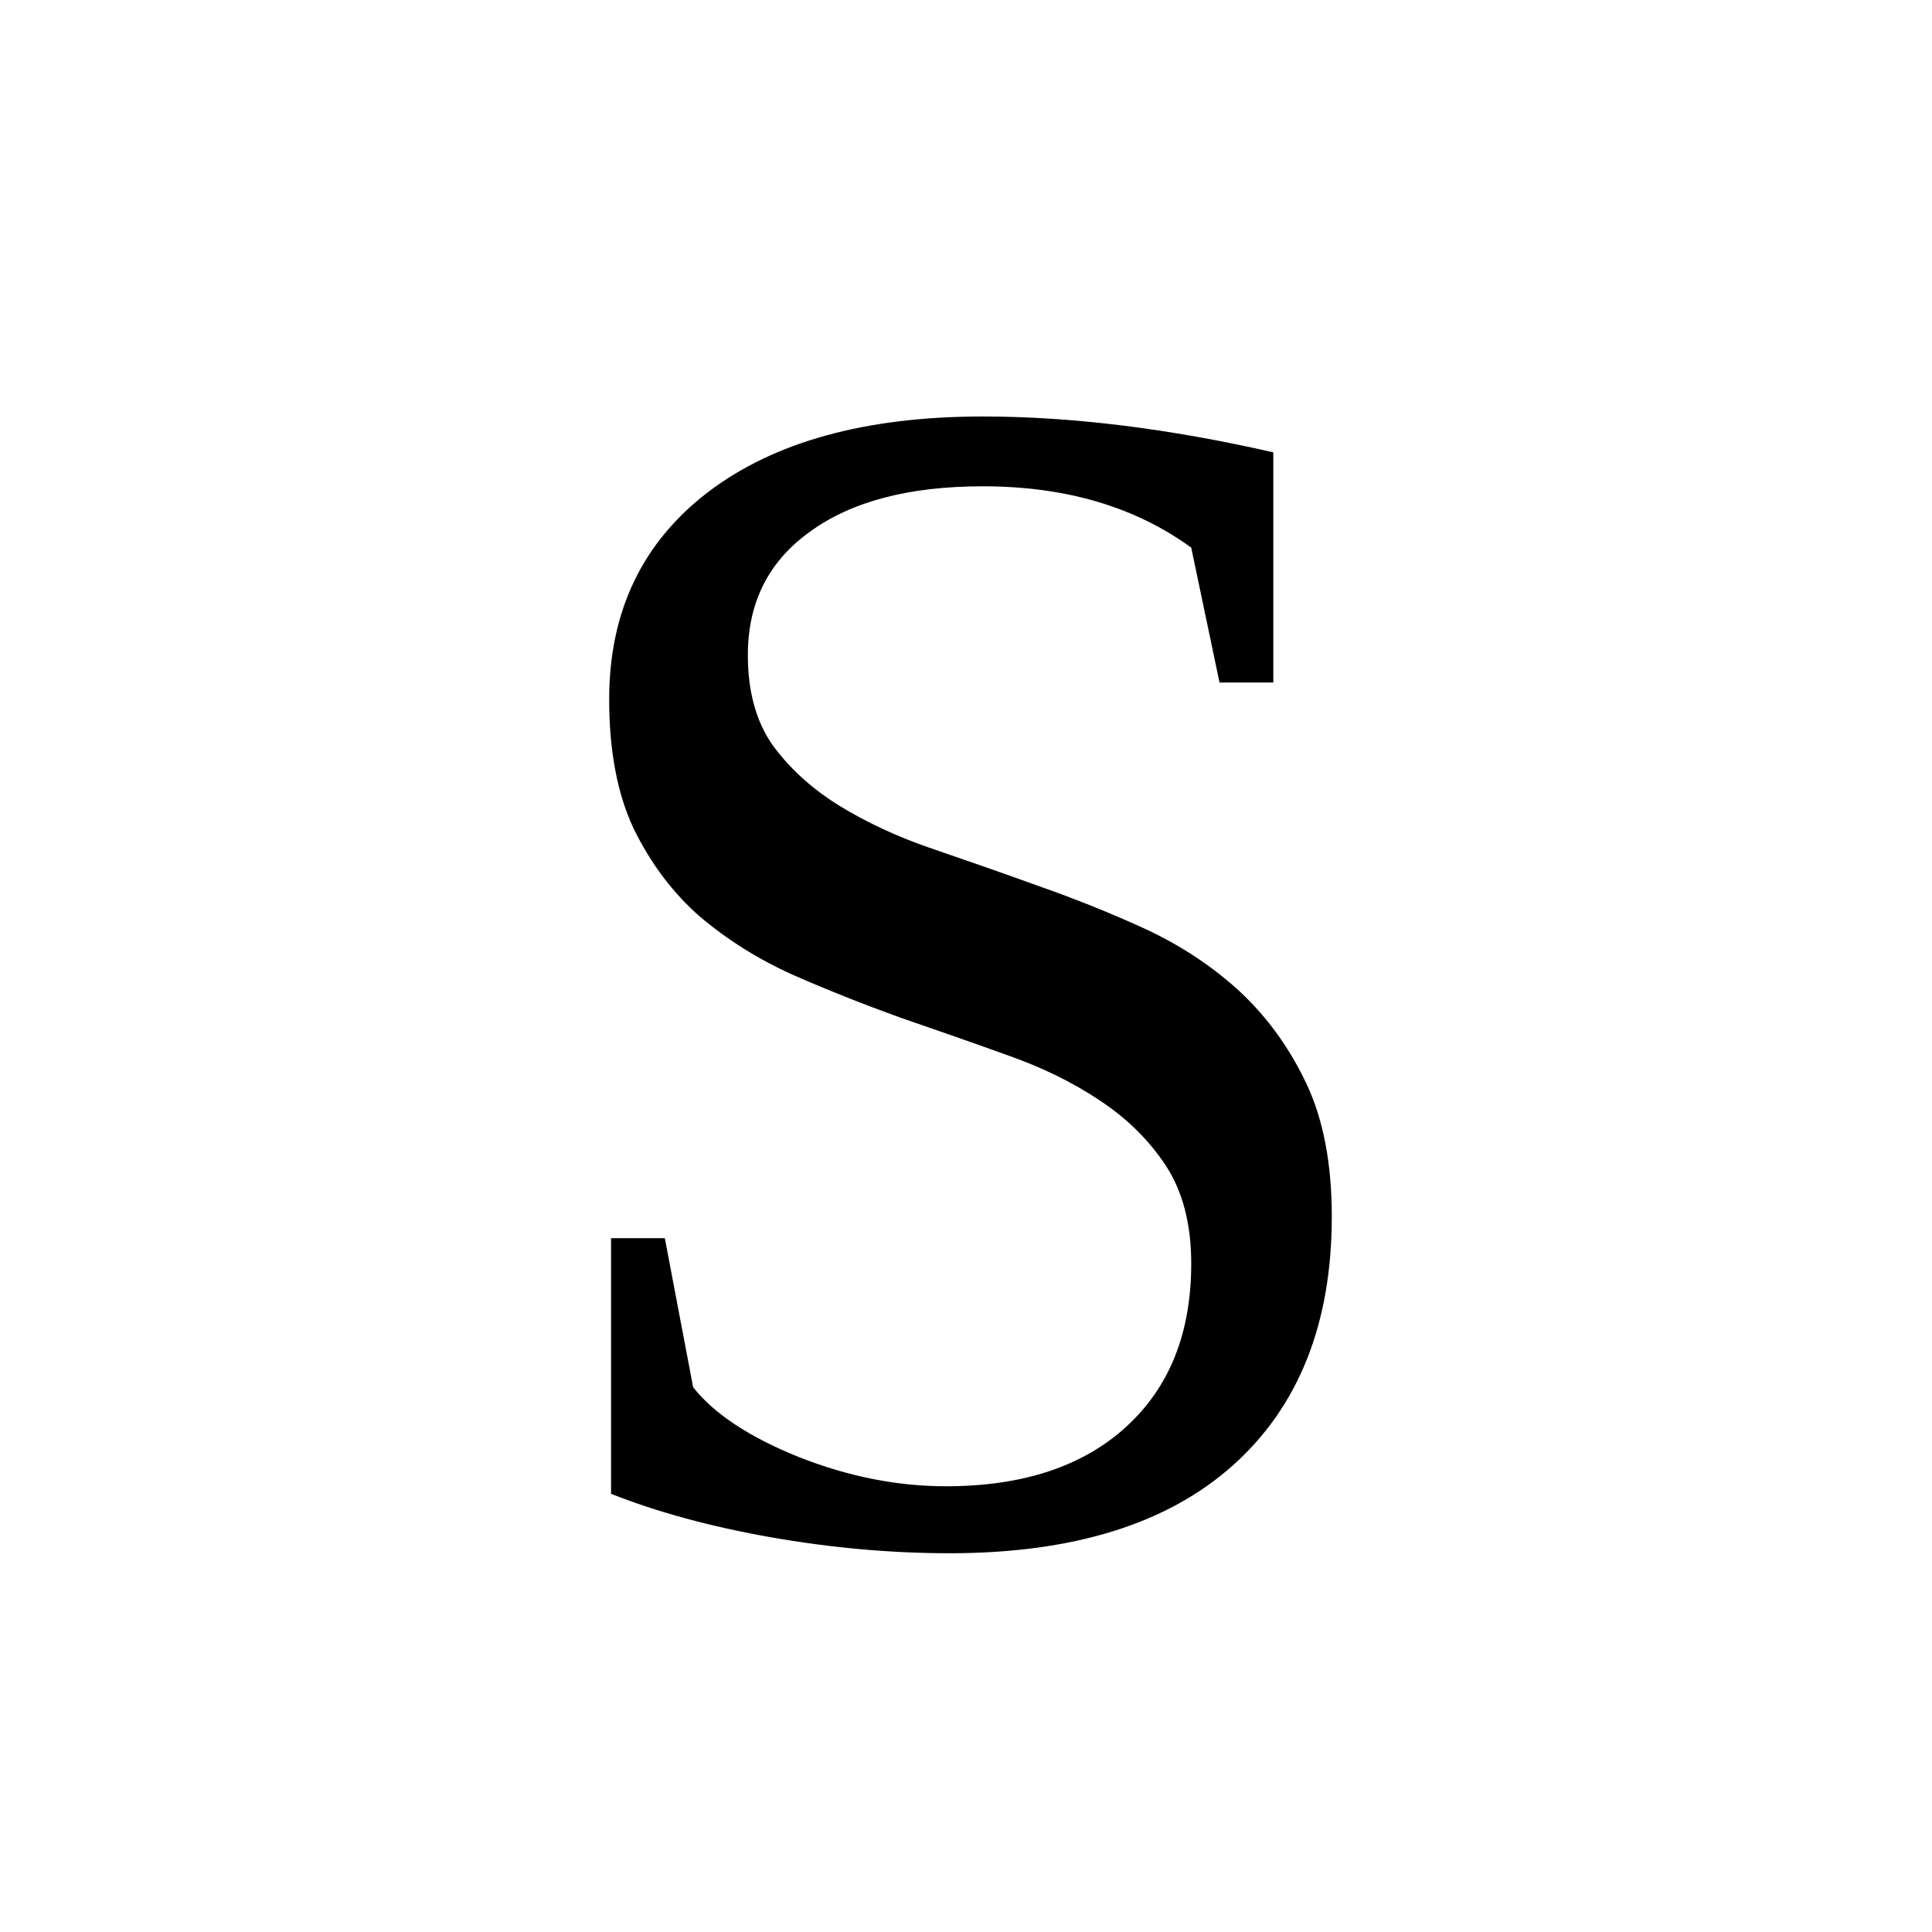
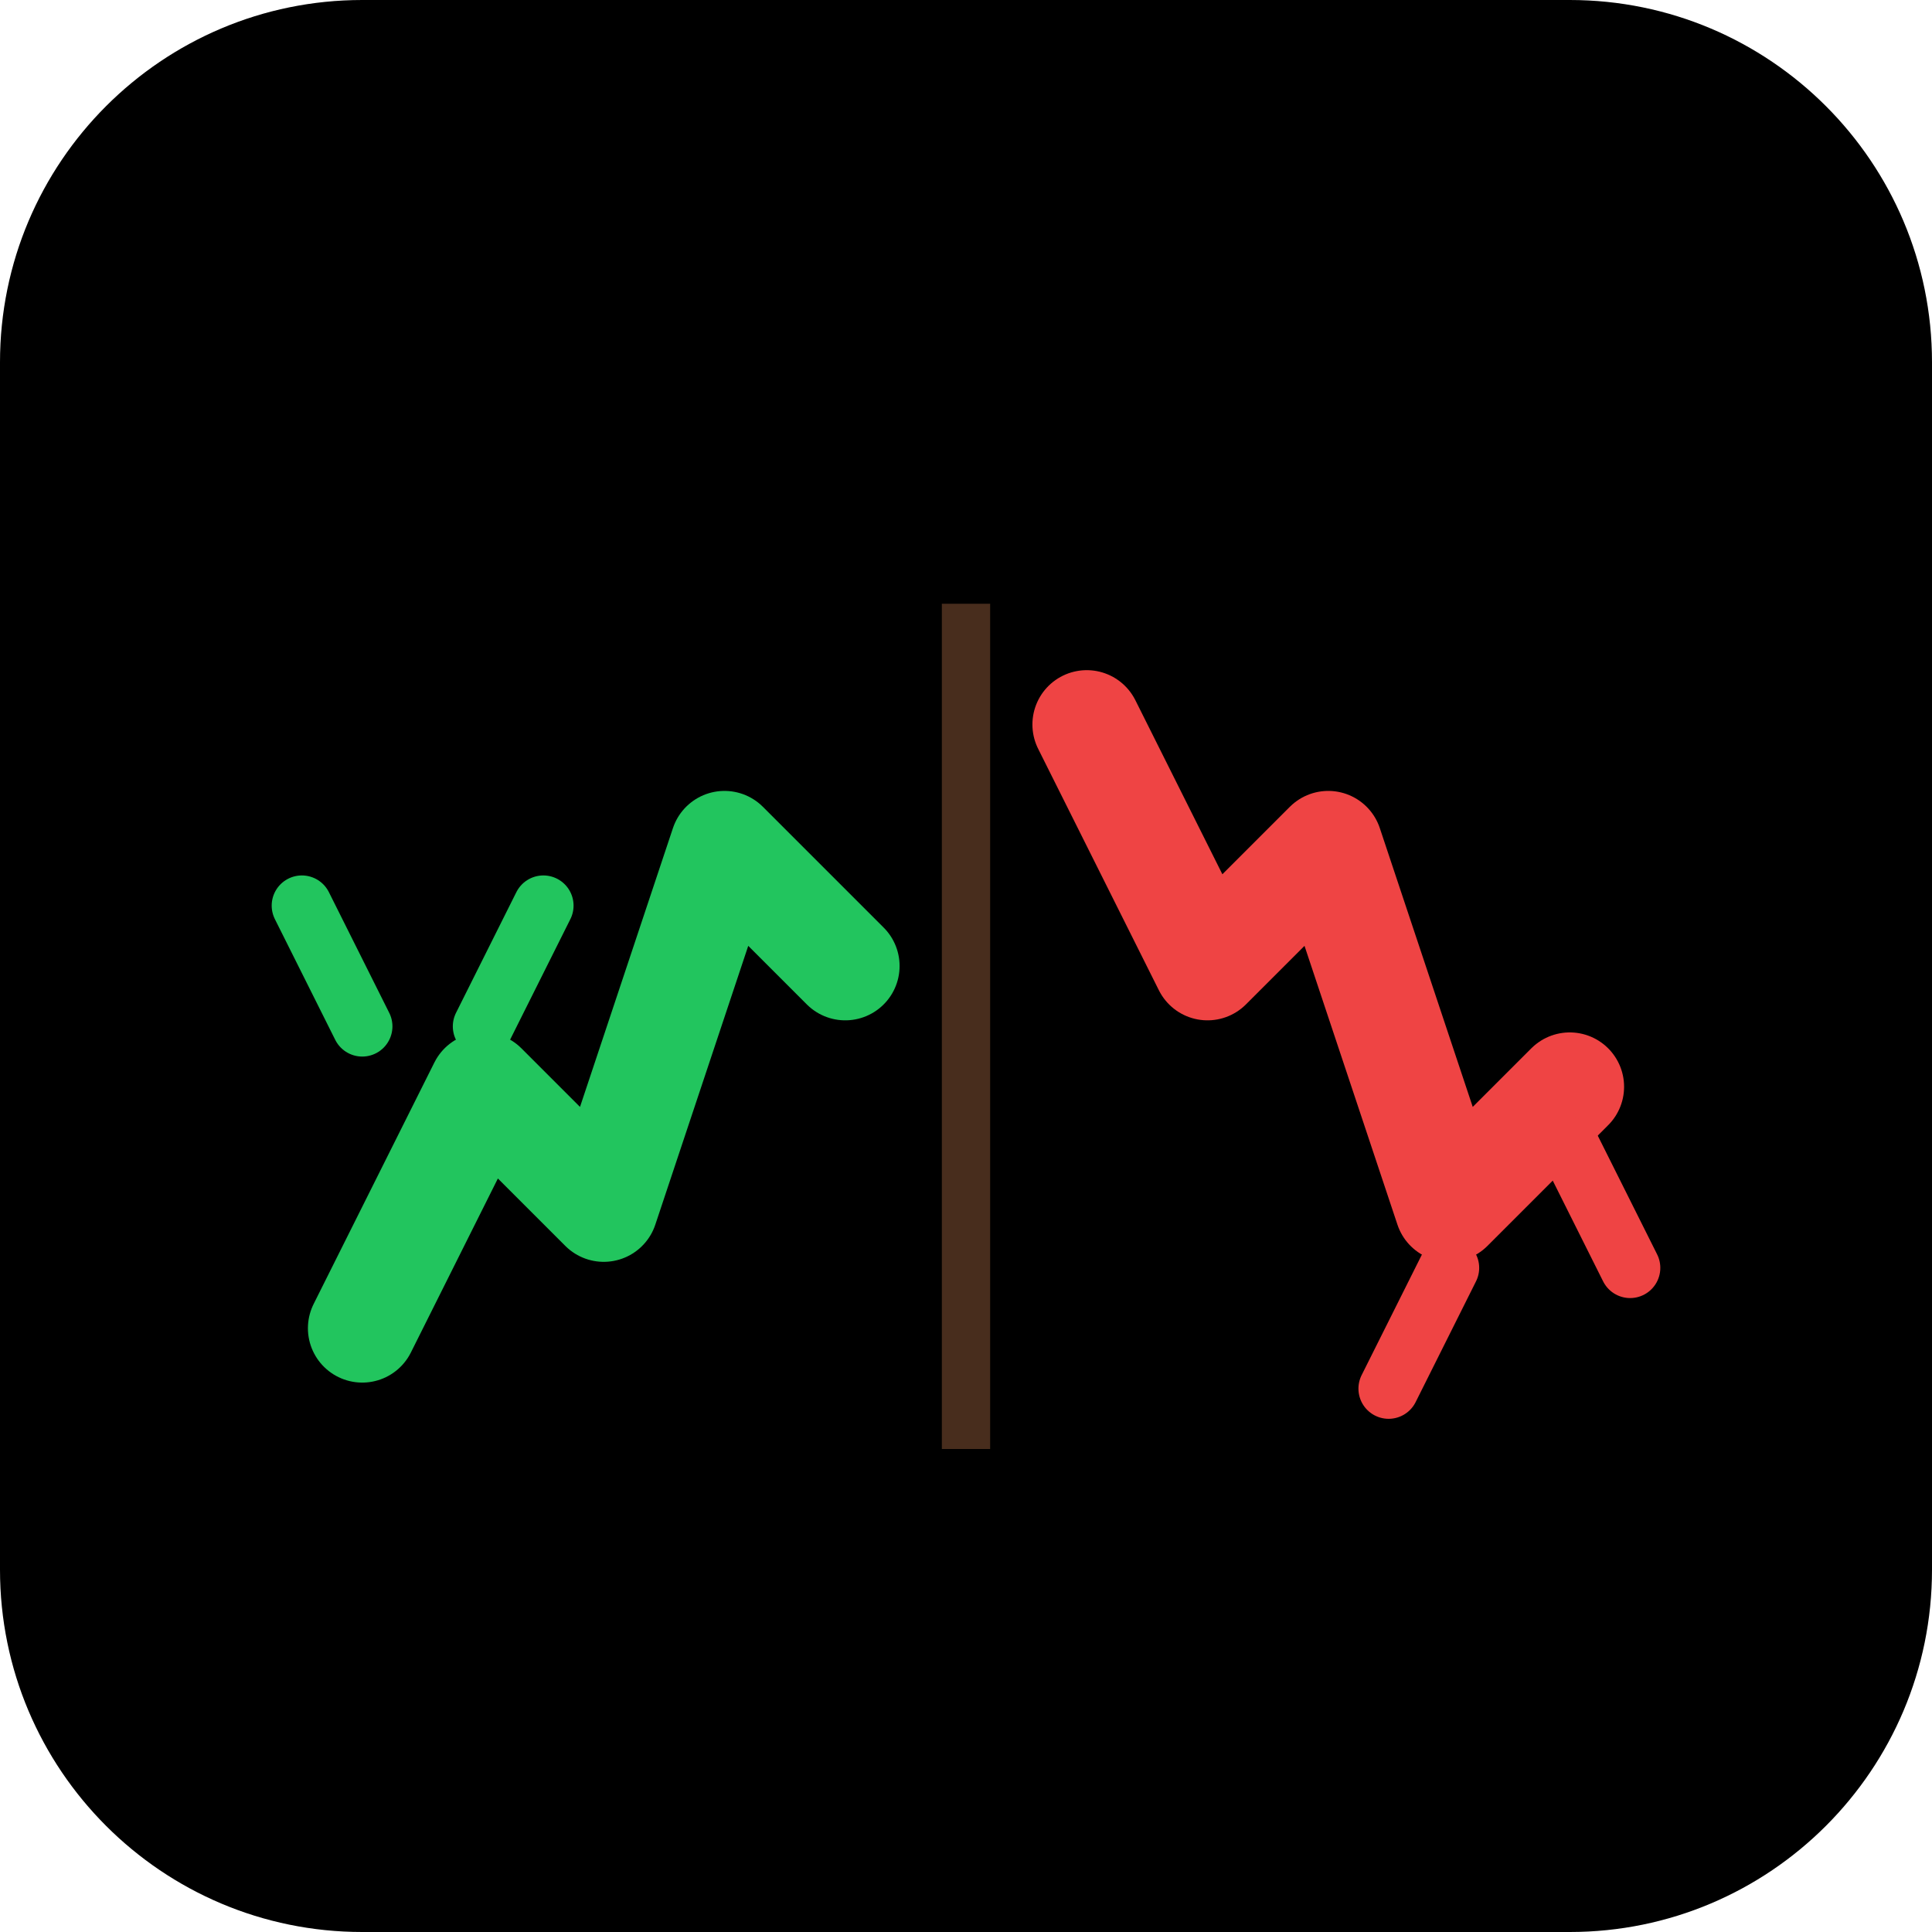
<svg xmlns="http://www.w3.org/2000/svg" viewBox="0 0 32 32">
-   <text x="50%" y="50%" dominant-baseline="central" text-anchor="middle" font-size="28">S</text>
+   <rect width="32" height="32" rx="6" fill="#000" />
+   <path d="M6 22 L8 18 L10 20 L12 14 L14 16" stroke="#22c55e" stroke-width="1.8" fill="none" stroke-linecap="round" stroke-linejoin="round" />
+   <path d="M6 17 L5 15 M8 17 L9 15" stroke="#22c55e" stroke-width="1" stroke-linecap="round" />
+   <path d="M18 12 L20 16 L22 14 L24 20 L26 18" stroke="#ef4444" stroke-width="1.8" fill="none" stroke-linecap="round" stroke-linejoin="round" />
+   <path d="M24 21 L23 23 M26 19 L27 21" stroke="#ef4444" stroke-width="1" stroke-linecap="round" />
+   <line x1="16" y1="10" x2="16" y2="24" stroke="#8F5A39" stroke-width="0.8" opacity="0.5" />
</svg>
